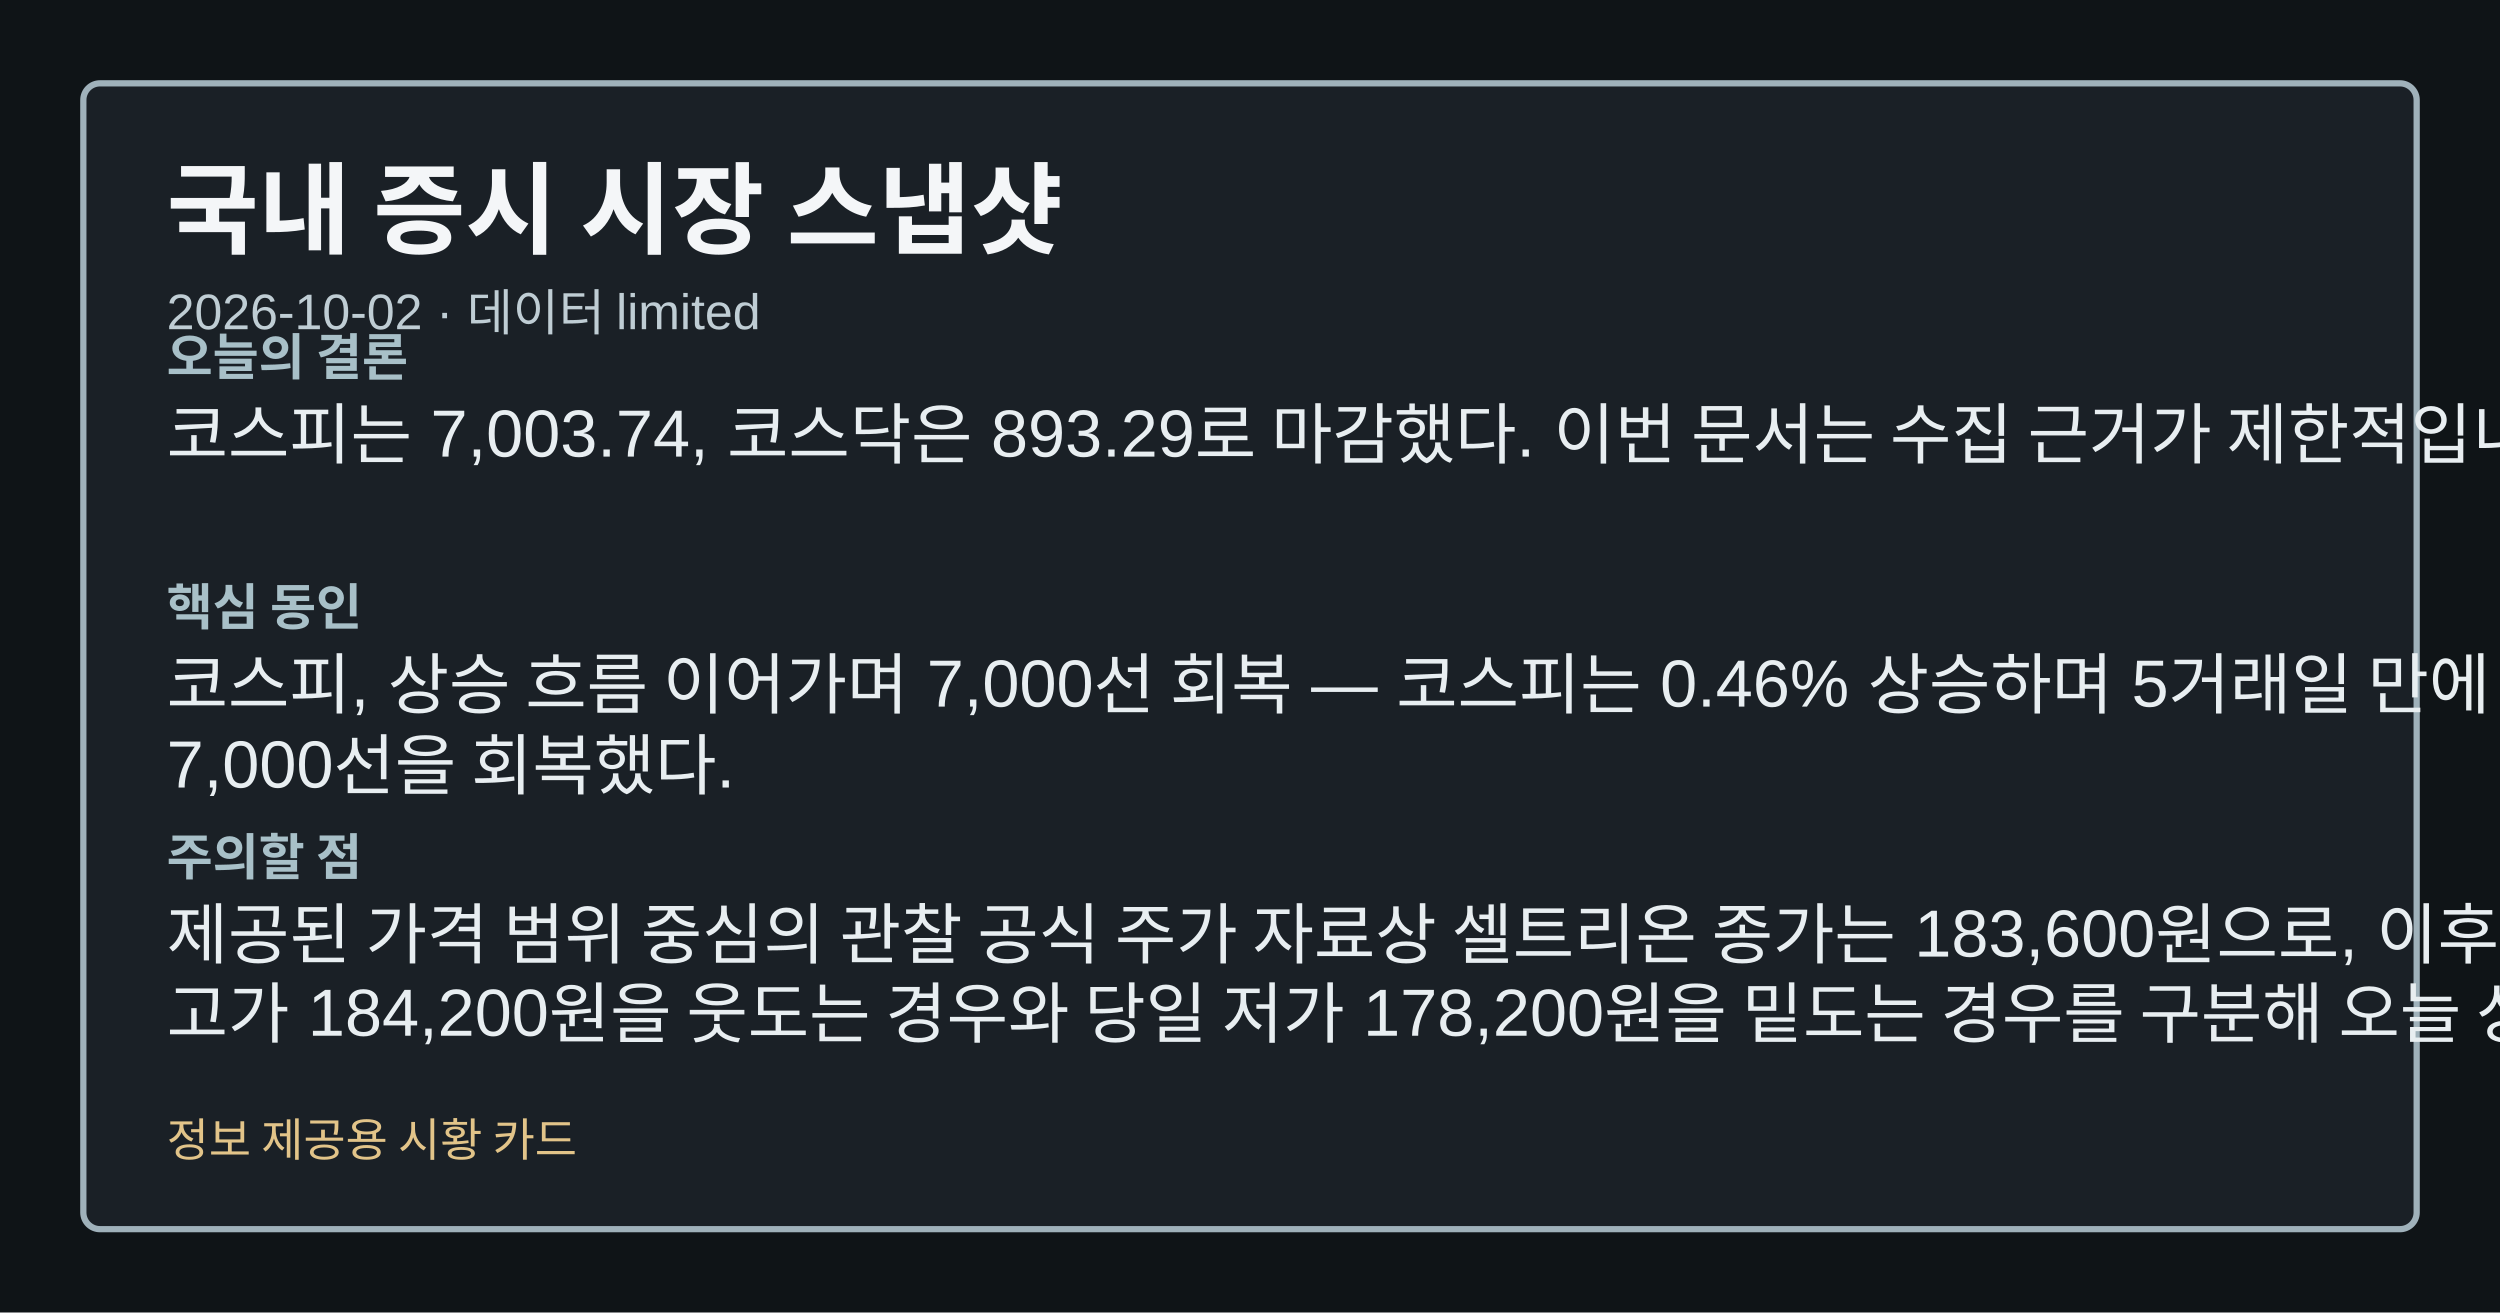
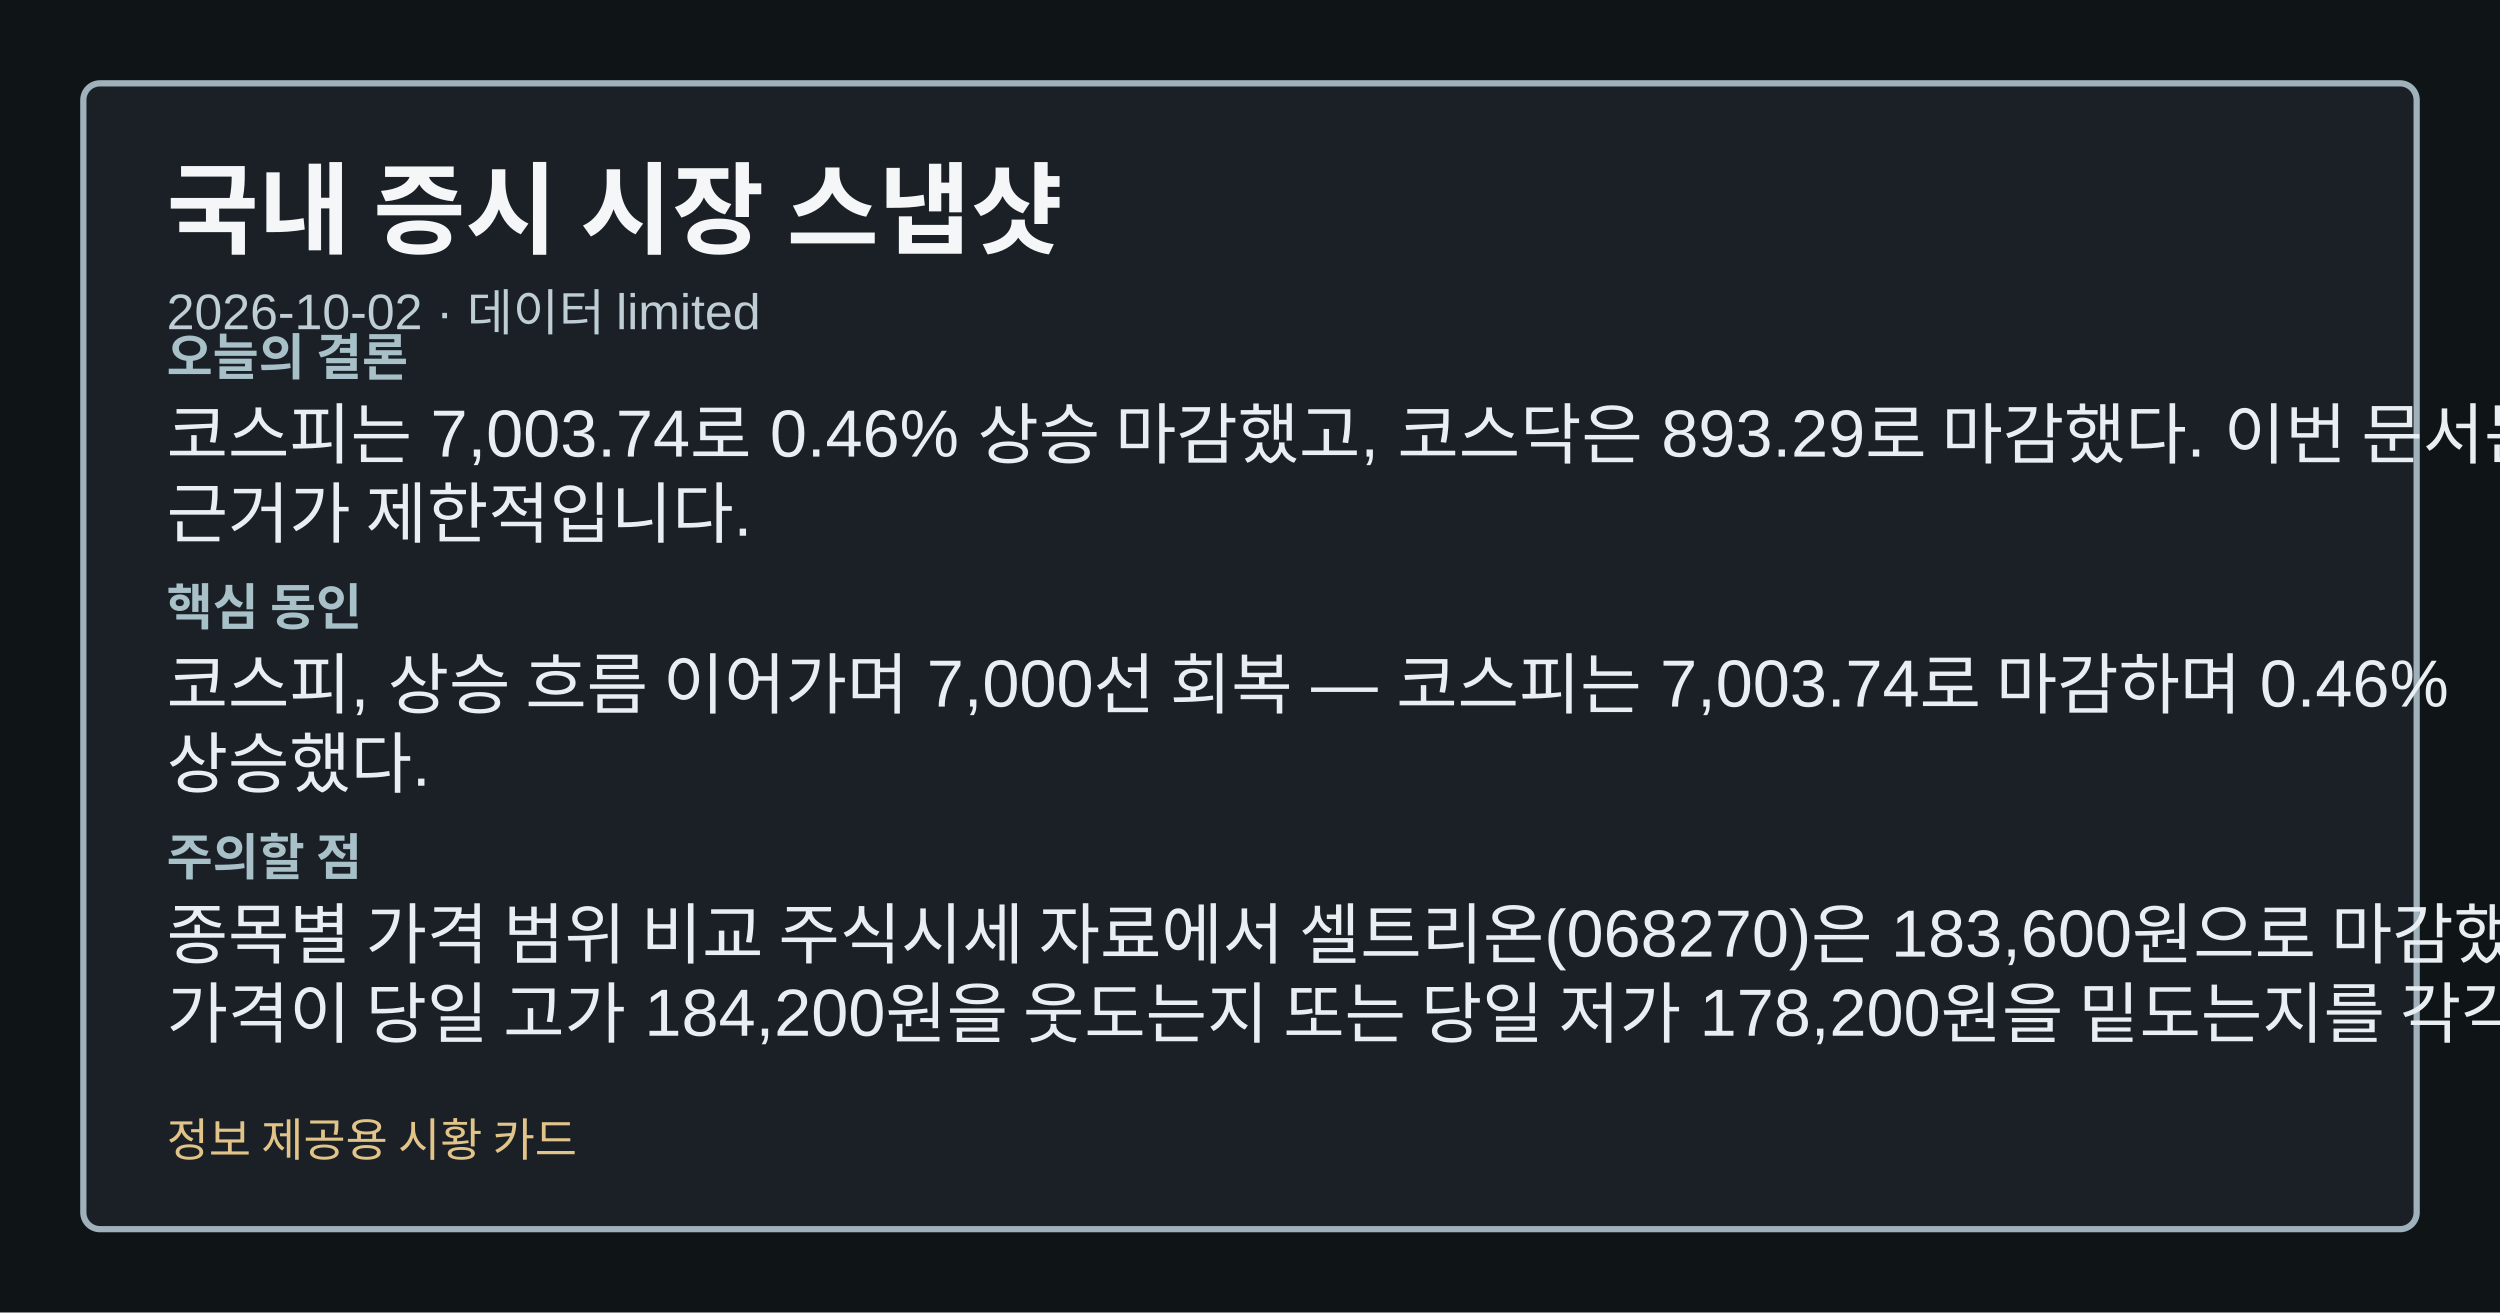
<svg xmlns="http://www.w3.org/2000/svg" width="1200" height="630" viewBox="0 0 1200 630" role="img" aria-label="국내 증시 시장 스냅샷">
  <style>.card-bg{fill:#0f1417;}.card-frame{fill:#1a2026;stroke:#9fb1ba;}.card-title{fill:#f4f6f8;}.card-subtitle{fill:#bfcdd4;}.card-label{fill:#a8c0c8;}.card-emphasis{fill:#7adfe8;}.card-text{fill:#e8eef1;}.card-disclaimer{fill:#e2c489;}</style>
  <rect class="card-bg" width="1200" height="630" />
  <rect class="card-frame" x="40" y="40" width="1120" height="550" rx="8" stroke-width="3" />
  <text class="card-title" x="80" y="118" font-family="&quot;Noto Sans KR&quot;, Arial, sans-serif" font-size="48" font-weight="700">국내 증시 시장 스냅샷</text>
  <text class="card-subtitle" x="80" y="158" font-family="&quot;Noto Sans KR&quot;, Arial, sans-serif" font-size="24">2026-10-02 · 데이터 limited</text>
  <text class="card-label" x="80" y="180" font-family="&quot;Noto Sans KR&quot;, Arial, sans-serif" font-size="24" font-weight="700">오늘의 결론</text>
-   <text class="card-text" x="80" y="220" font-family="&quot;Noto Sans KR&quot;, Arial, sans-serif" font-size="32">코스피는 7,003.74, 코스닥은 893.29로 마감했다. 이번 문서는 수집 근거가 제한적입니다.</text>
+   <text class="card-text" x="80" y="220" font-family="&quot;Noto Sans KR&quot;, Arial, sans-serif" font-size="32">코스피는 7,003.74로 0.46% 상승 마감했고, 코스닥은 893.29로 마감했다. 이번 문서는 수집</text>
+   <text class="card-text" x="80" y="258" font-family="&quot;Noto Sans KR&quot;, Arial, sans-serif" font-size="32">근거가 제한적입니다.</text>
  <text class="card-label" x="80" y="300" font-family="&quot;Noto Sans KR&quot;, Arial, sans-serif" font-size="24" font-weight="700">핵심 동인</text>
-   <text class="card-text" x="80" y="340" font-family="&quot;Noto Sans KR&quot;, Arial, sans-serif" font-size="32">코스피, 상승 흐름 이어가며 7,000선 회복 — 코스피는 0.46% 상승하며 5거래일 만에</text>
-   <text class="card-text" x="80" y="378" font-family="&quot;Noto Sans KR&quot;, Arial, sans-serif" font-size="32">7,000선을 회복했다.</text>
+   <text class="card-text" x="80" y="340" font-family="&quot;Noto Sans KR&quot;, Arial, sans-serif" font-size="32">코스피, 상승 흐름 이어가며 7,000선 회복 — 코스피는 7,003.74로 마감하며 0.46%</text>
+   <text class="card-text" x="80" y="378" font-family="&quot;Noto Sans KR&quot;, Arial, sans-serif" font-size="32">상승했다.</text>
  <text class="card-label" x="80" y="420" font-family="&quot;Noto Sans KR&quot;, Arial, sans-serif" font-size="24" font-weight="700">주의할 점</text>
-   <text class="card-text" x="80" y="460" font-family="&quot;Noto Sans KR&quot;, Arial, sans-serif" font-size="32">제공된 가격 범위 중심의 관찰 공식 주가 자료상 셀트리온 종가는 183,600원으로, 이후 가격이 당일</text>
-   <text class="card-text" x="80" y="498" font-family="&quot;Noto Sans KR&quot;, Arial, sans-serif" font-size="32">고가 184,200원을 웃도는 경우와 당일 저가 178,200원을 밑도는 경우를 구분해 오늘 상승 흐름의</text>
+   <text class="card-text" x="80" y="460" font-family="&quot;Noto Sans KR&quot;, Arial, sans-serif" font-size="32">종목별 가격 범위 비교 주식시세 자료에서 셀트리온(068270)은 183,600원으로 마감했으며, 이후</text>
+   <text class="card-text" x="80" y="498" font-family="&quot;Noto Sans KR&quot;, Arial, sans-serif" font-size="32">가격이 당일 고가 184,200원을 웃도는지 또는 당일 저가 178,200원을 밑도는지를 각각 상방·하방</text>
  <text class="card-disclaimer" x="80" y="555" font-family="&quot;Noto Sans KR&quot;, Arial, sans-serif" font-size="22">정보 제공용 시황 카드</text>
</svg>
